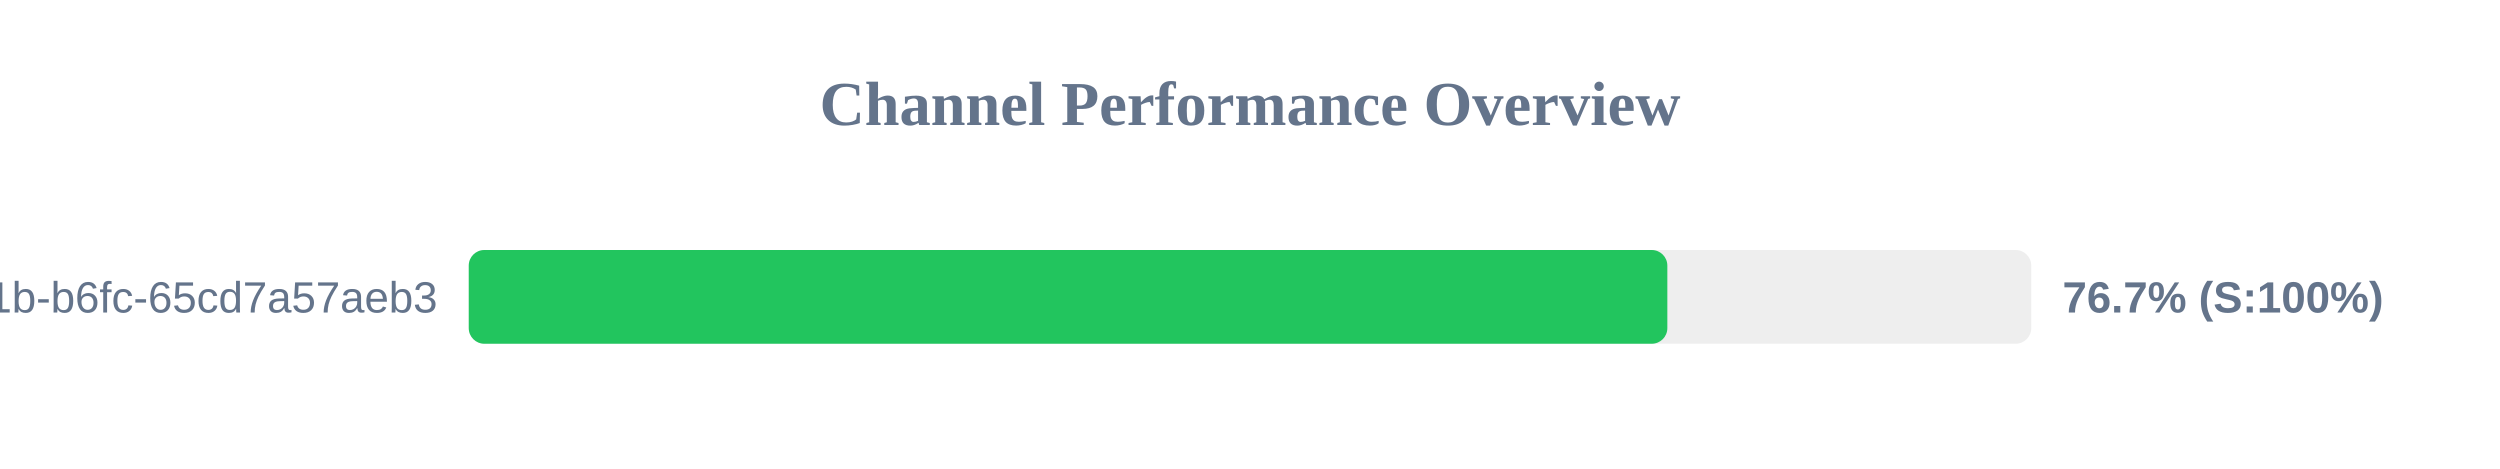
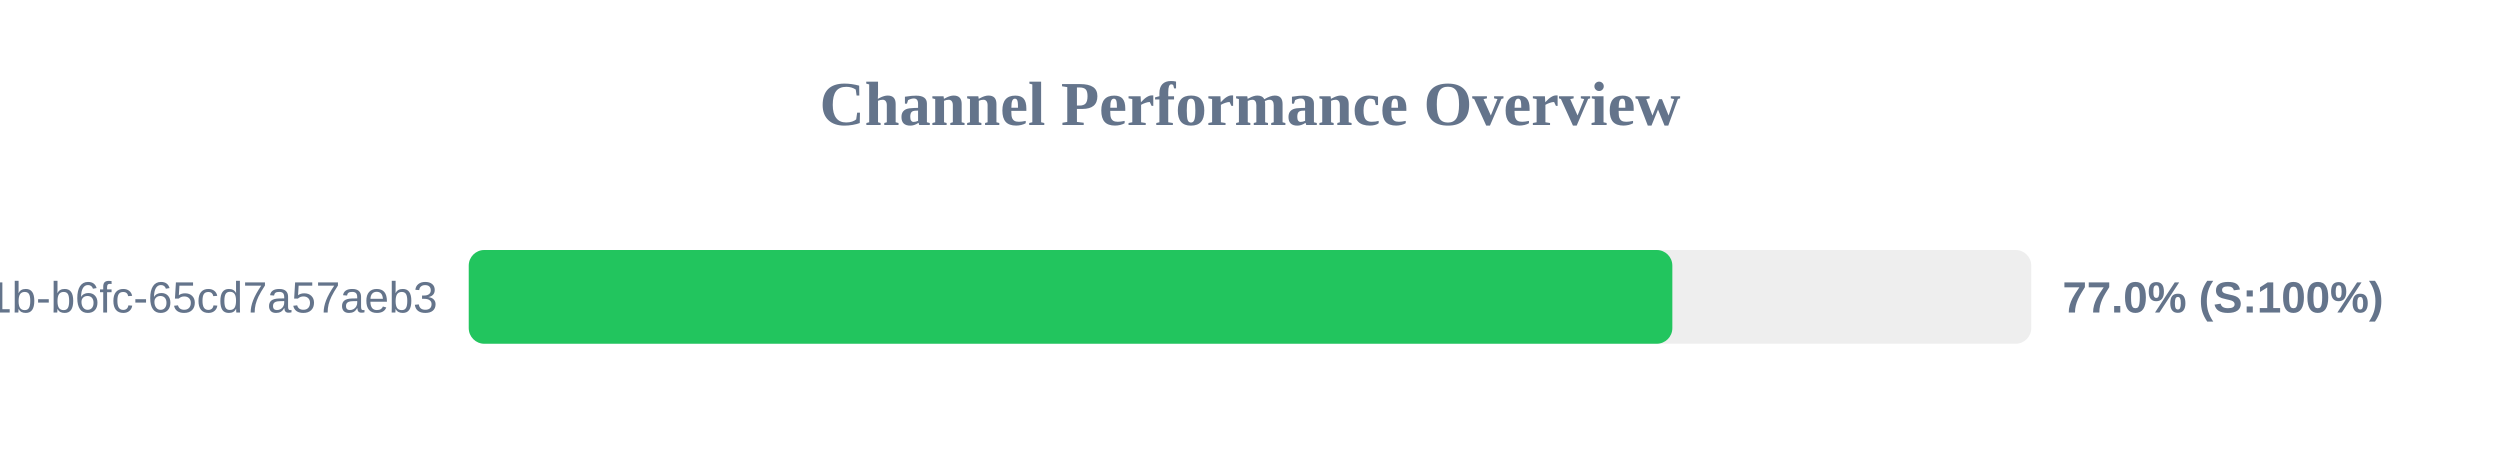
<svg xmlns="http://www.w3.org/2000/svg" width="800" height="150" version="1.1">
  <style>
        .row { font: 14px Arial; fill: #64748b; }
        .score { font: bold 14px Arial; fill: #64748b; }
    </style>
  <text x="400" y="40" text-anchor="middle" font-size="20px" font-weight="bold" fill="#64748b">Channel Performance Overview</text>
  <rect x="150" y="80" width="500" height="30" fill="#eee" rx="5" />
-   <rect x="150" y="80" width="383.55" height="30" fill="#22c55e" rx="5" />
+   <rect x="150" y="80" width="385.15" height="30" fill="#22c55e" rx="5" />
  <text x="140" y="100" text-anchor="end" class="row">?uuid=9c859345-959f-491b-b6fc-65cd7a57aeb3</text>
-   <text x="660" y="100" text-anchor="start" class="score">76.7% (S:100%)</text>
+   <text x="660" y="100" text-anchor="start" class="score">77.0% (S:100%)</text>
</svg>
